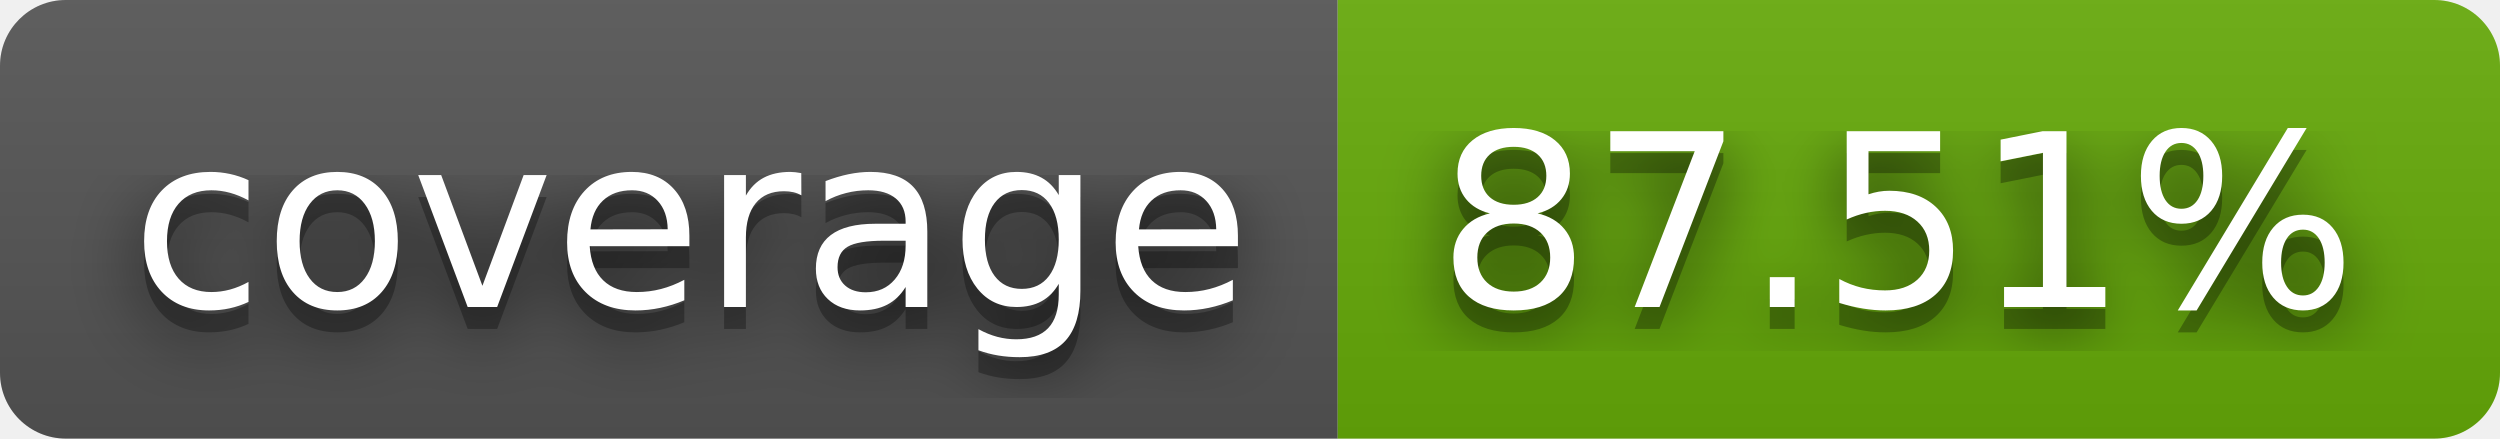
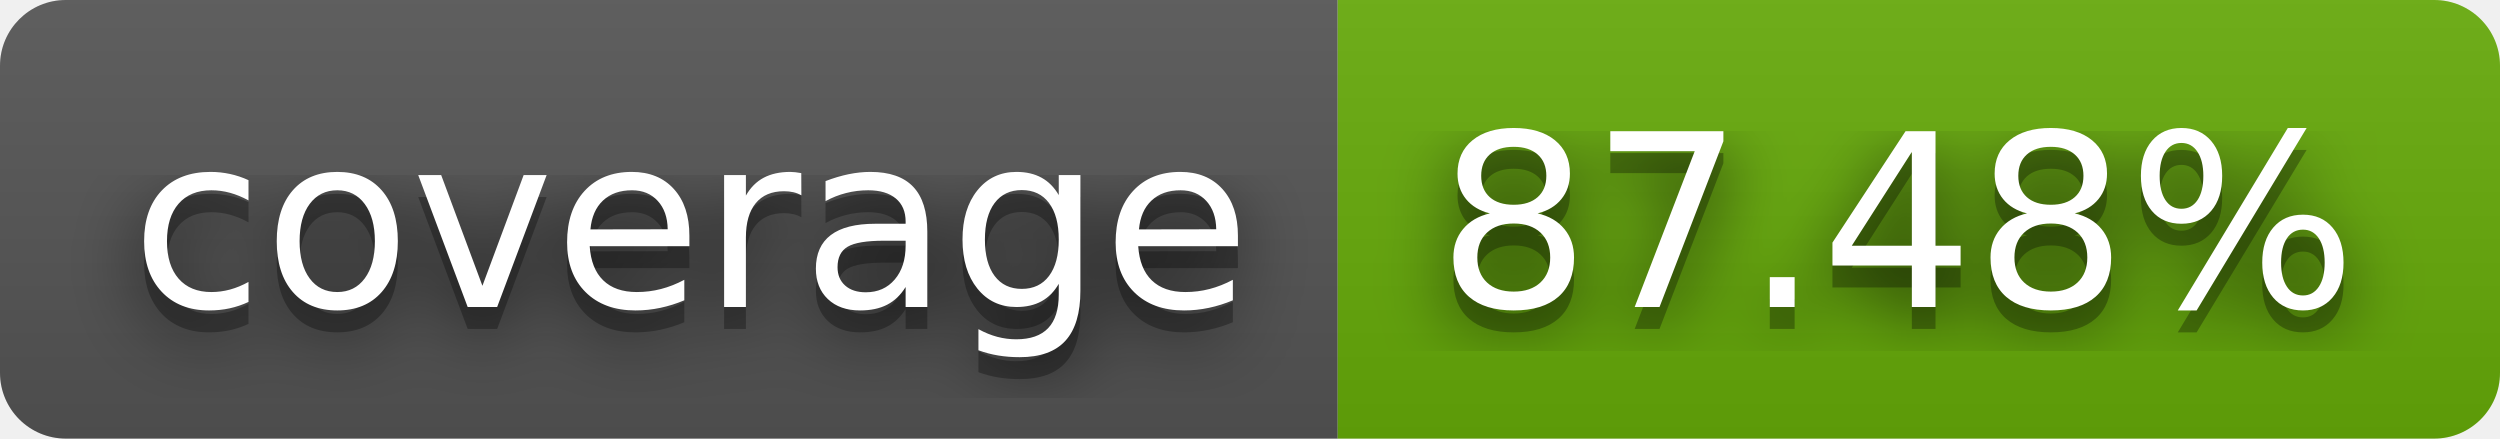
- <svg xmlns="http://www.w3.org/2000/svg" width="114" height="20" role="img" aria-label="coverage: 87.51%">
+ <svg xmlns="http://www.w3.org/2000/svg" width="114" height="20" role="img" aria-label="coverage: 87.48%">
  <filter id="blur">
    <feGaussianBlur stdDeviation="16" />
  </filter>
  <linearGradient id="s" x2="0" y2="100%">
    <stop offset="0" stop-color="#bbb" stop-opacity=".1" />
    <stop offset="1" stop-opacity=".1" />
  </linearGradient>
  <clipPath id="r">
    <rect width="114" height="20" rx="3" />
  </clipPath>
  <g clip-path="url(#r)">
    <rect width="61" height="20" fill="#555" />
    <rect x="61" width="53" height="20" fill="#67ac09" />
    <rect width="114" height="20" fill="url(#s)" />
  </g>
  <g fill="#fff" text-anchor="middle" font-family="Verdana,Geneva,DejaVu Sans,sans-serif" text-rendering="geometricPrecision" font-size="110">
    <g transform="scale(.1)">
      <g aria-hidden="true" fill="#010101">
        <text x="315" y="150" fill-opacity=".8" filter="url(#blur)" textLength="510">coverage</text>
        <text x="315" y="150" fill-opacity=".3" textLength="510">coverage</text>
      </g>
      <text x="315" y="140" textLength="510">coverage</text>
    </g>
    <g transform="scale(.1)">
      <g aria-hidden="true" fill="#010101">
-         <text x="865" y="150" fill-opacity=".8" filter="url(#blur)" textLength="430">87.51%</text>
-         <text x="865" y="150" fill-opacity=".3" textLength="430">87.51%</text>
+         <text x="865" y="150" fill-opacity=".8" filter="url(#blur)" textLength="430">87.48%</text>
+         <text x="865" y="150" fill-opacity=".3" textLength="430">87.48%</text>
      </g>
-       <text x="865" y="140" textLength="430">87.51%</text>
+       <text x="865" y="140" textLength="430">87.48%</text>
    </g>
  </g>
</svg>
